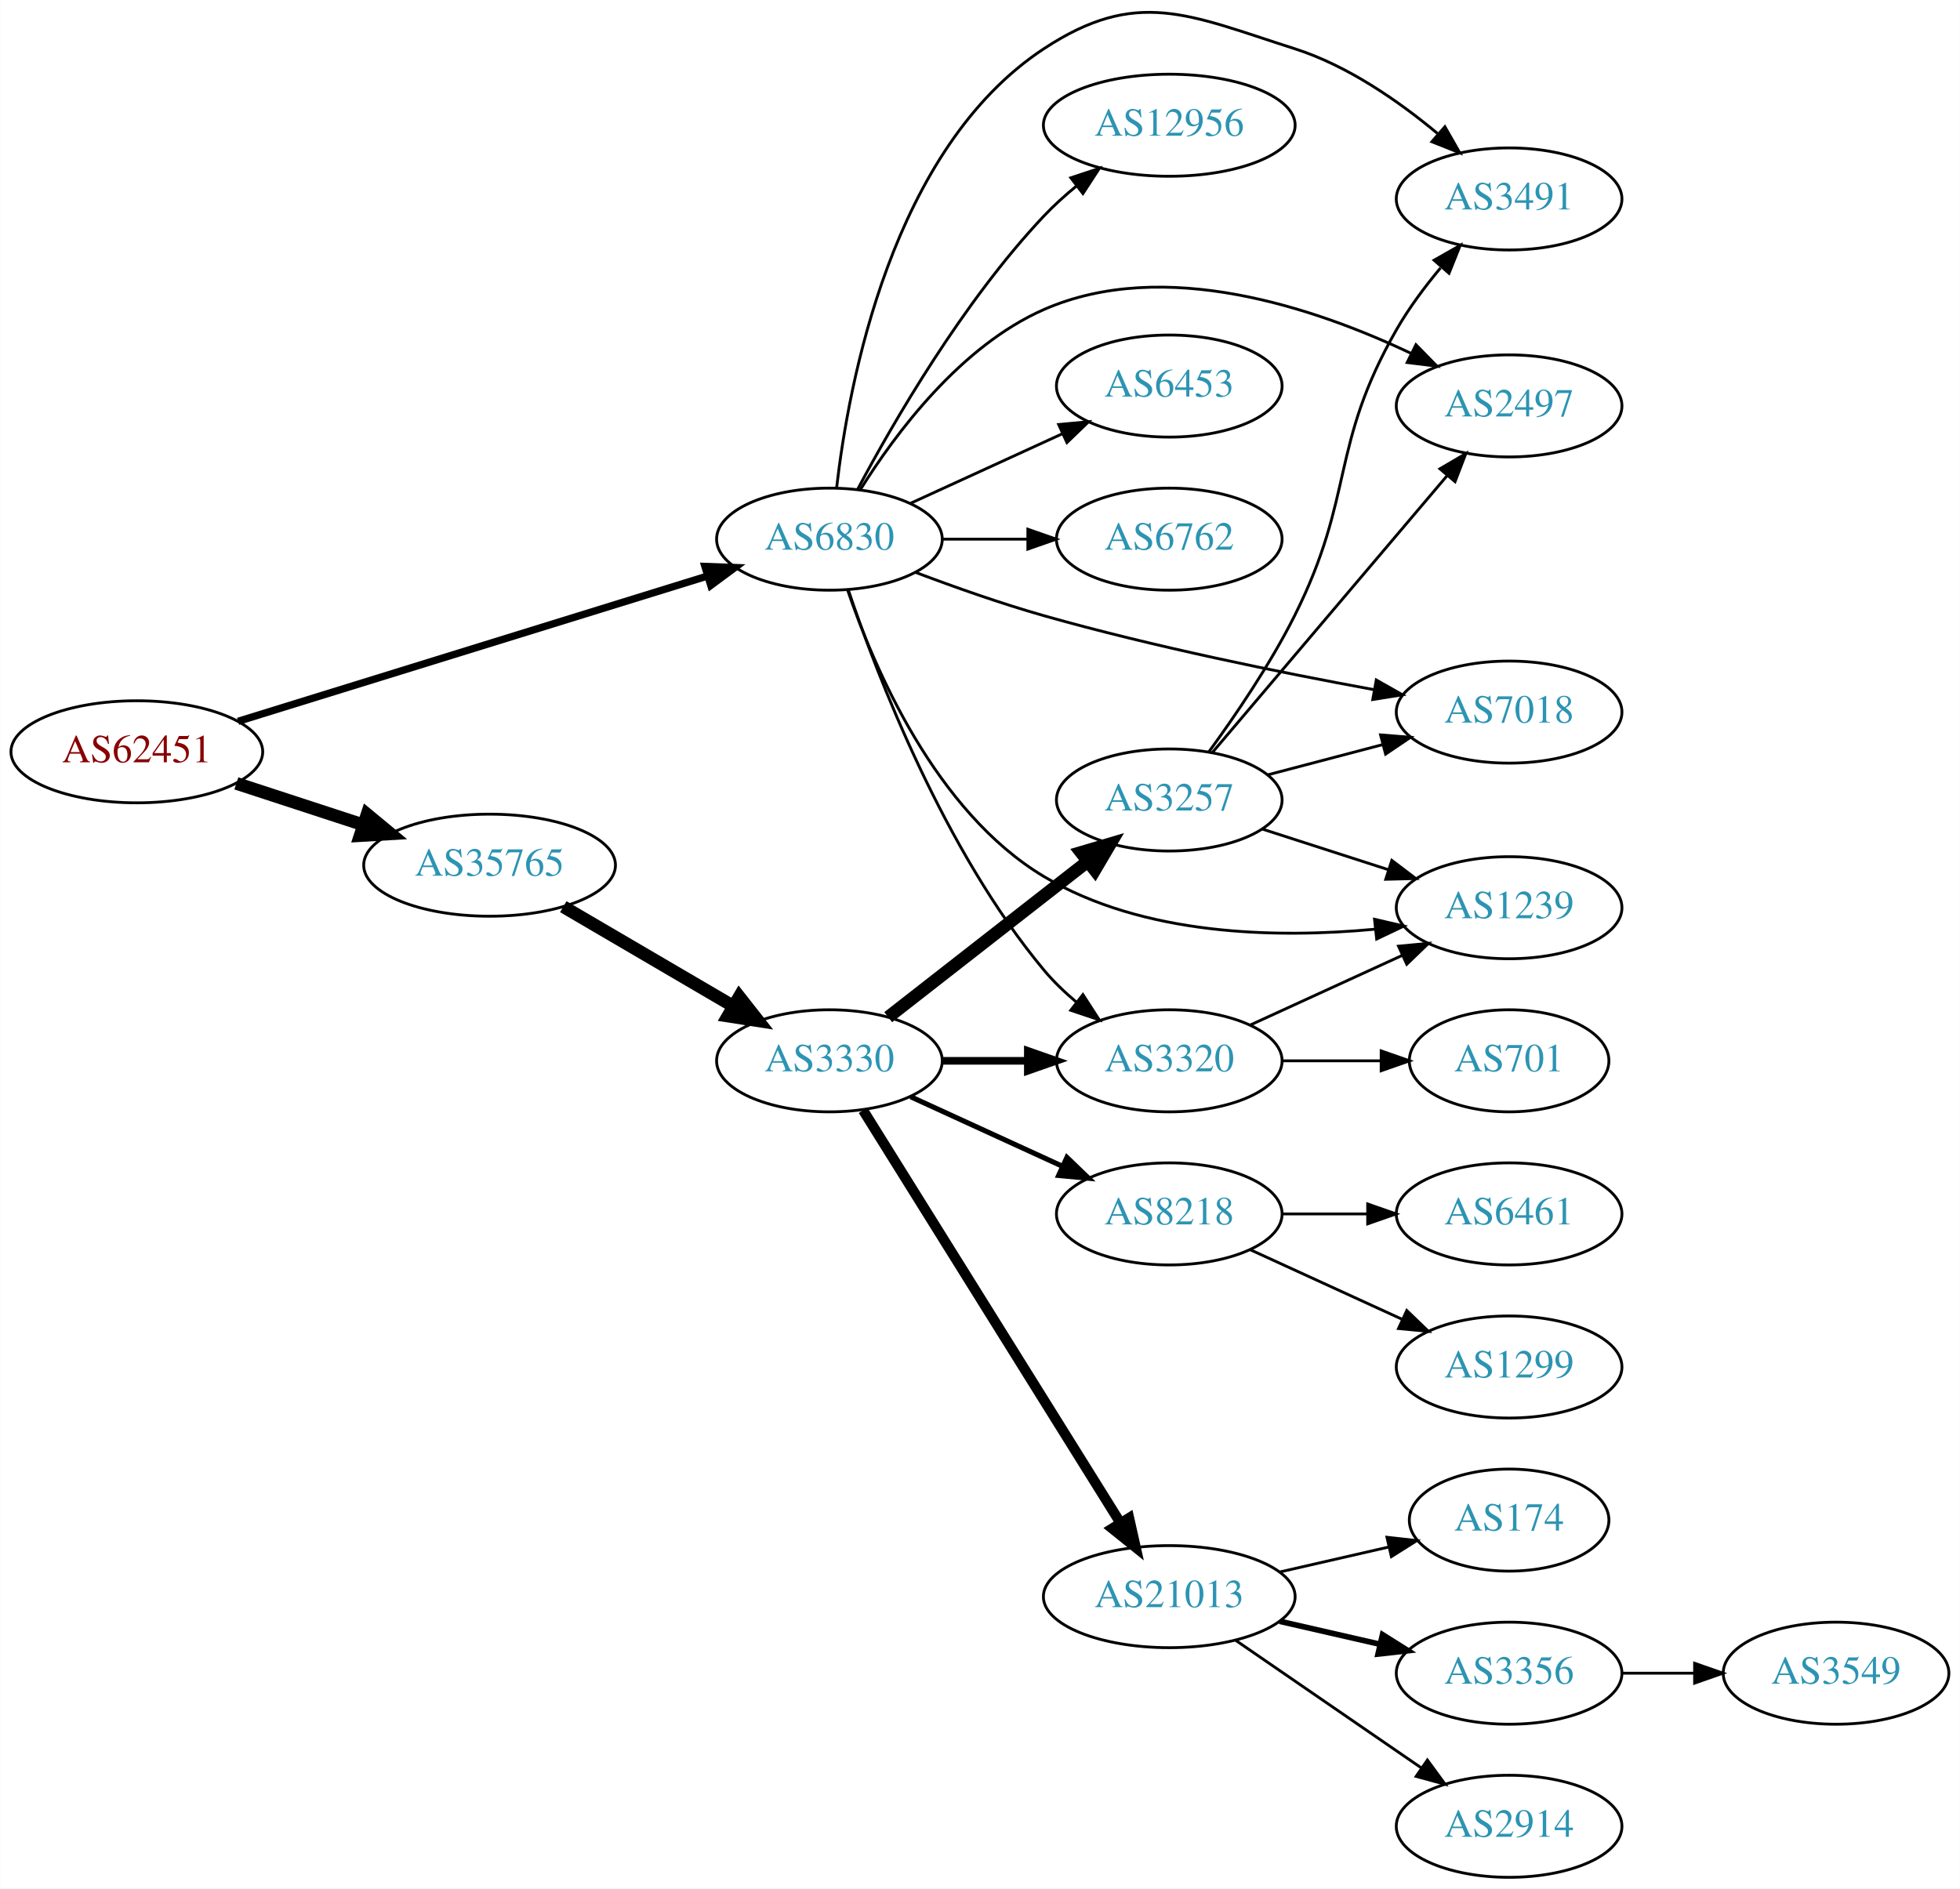
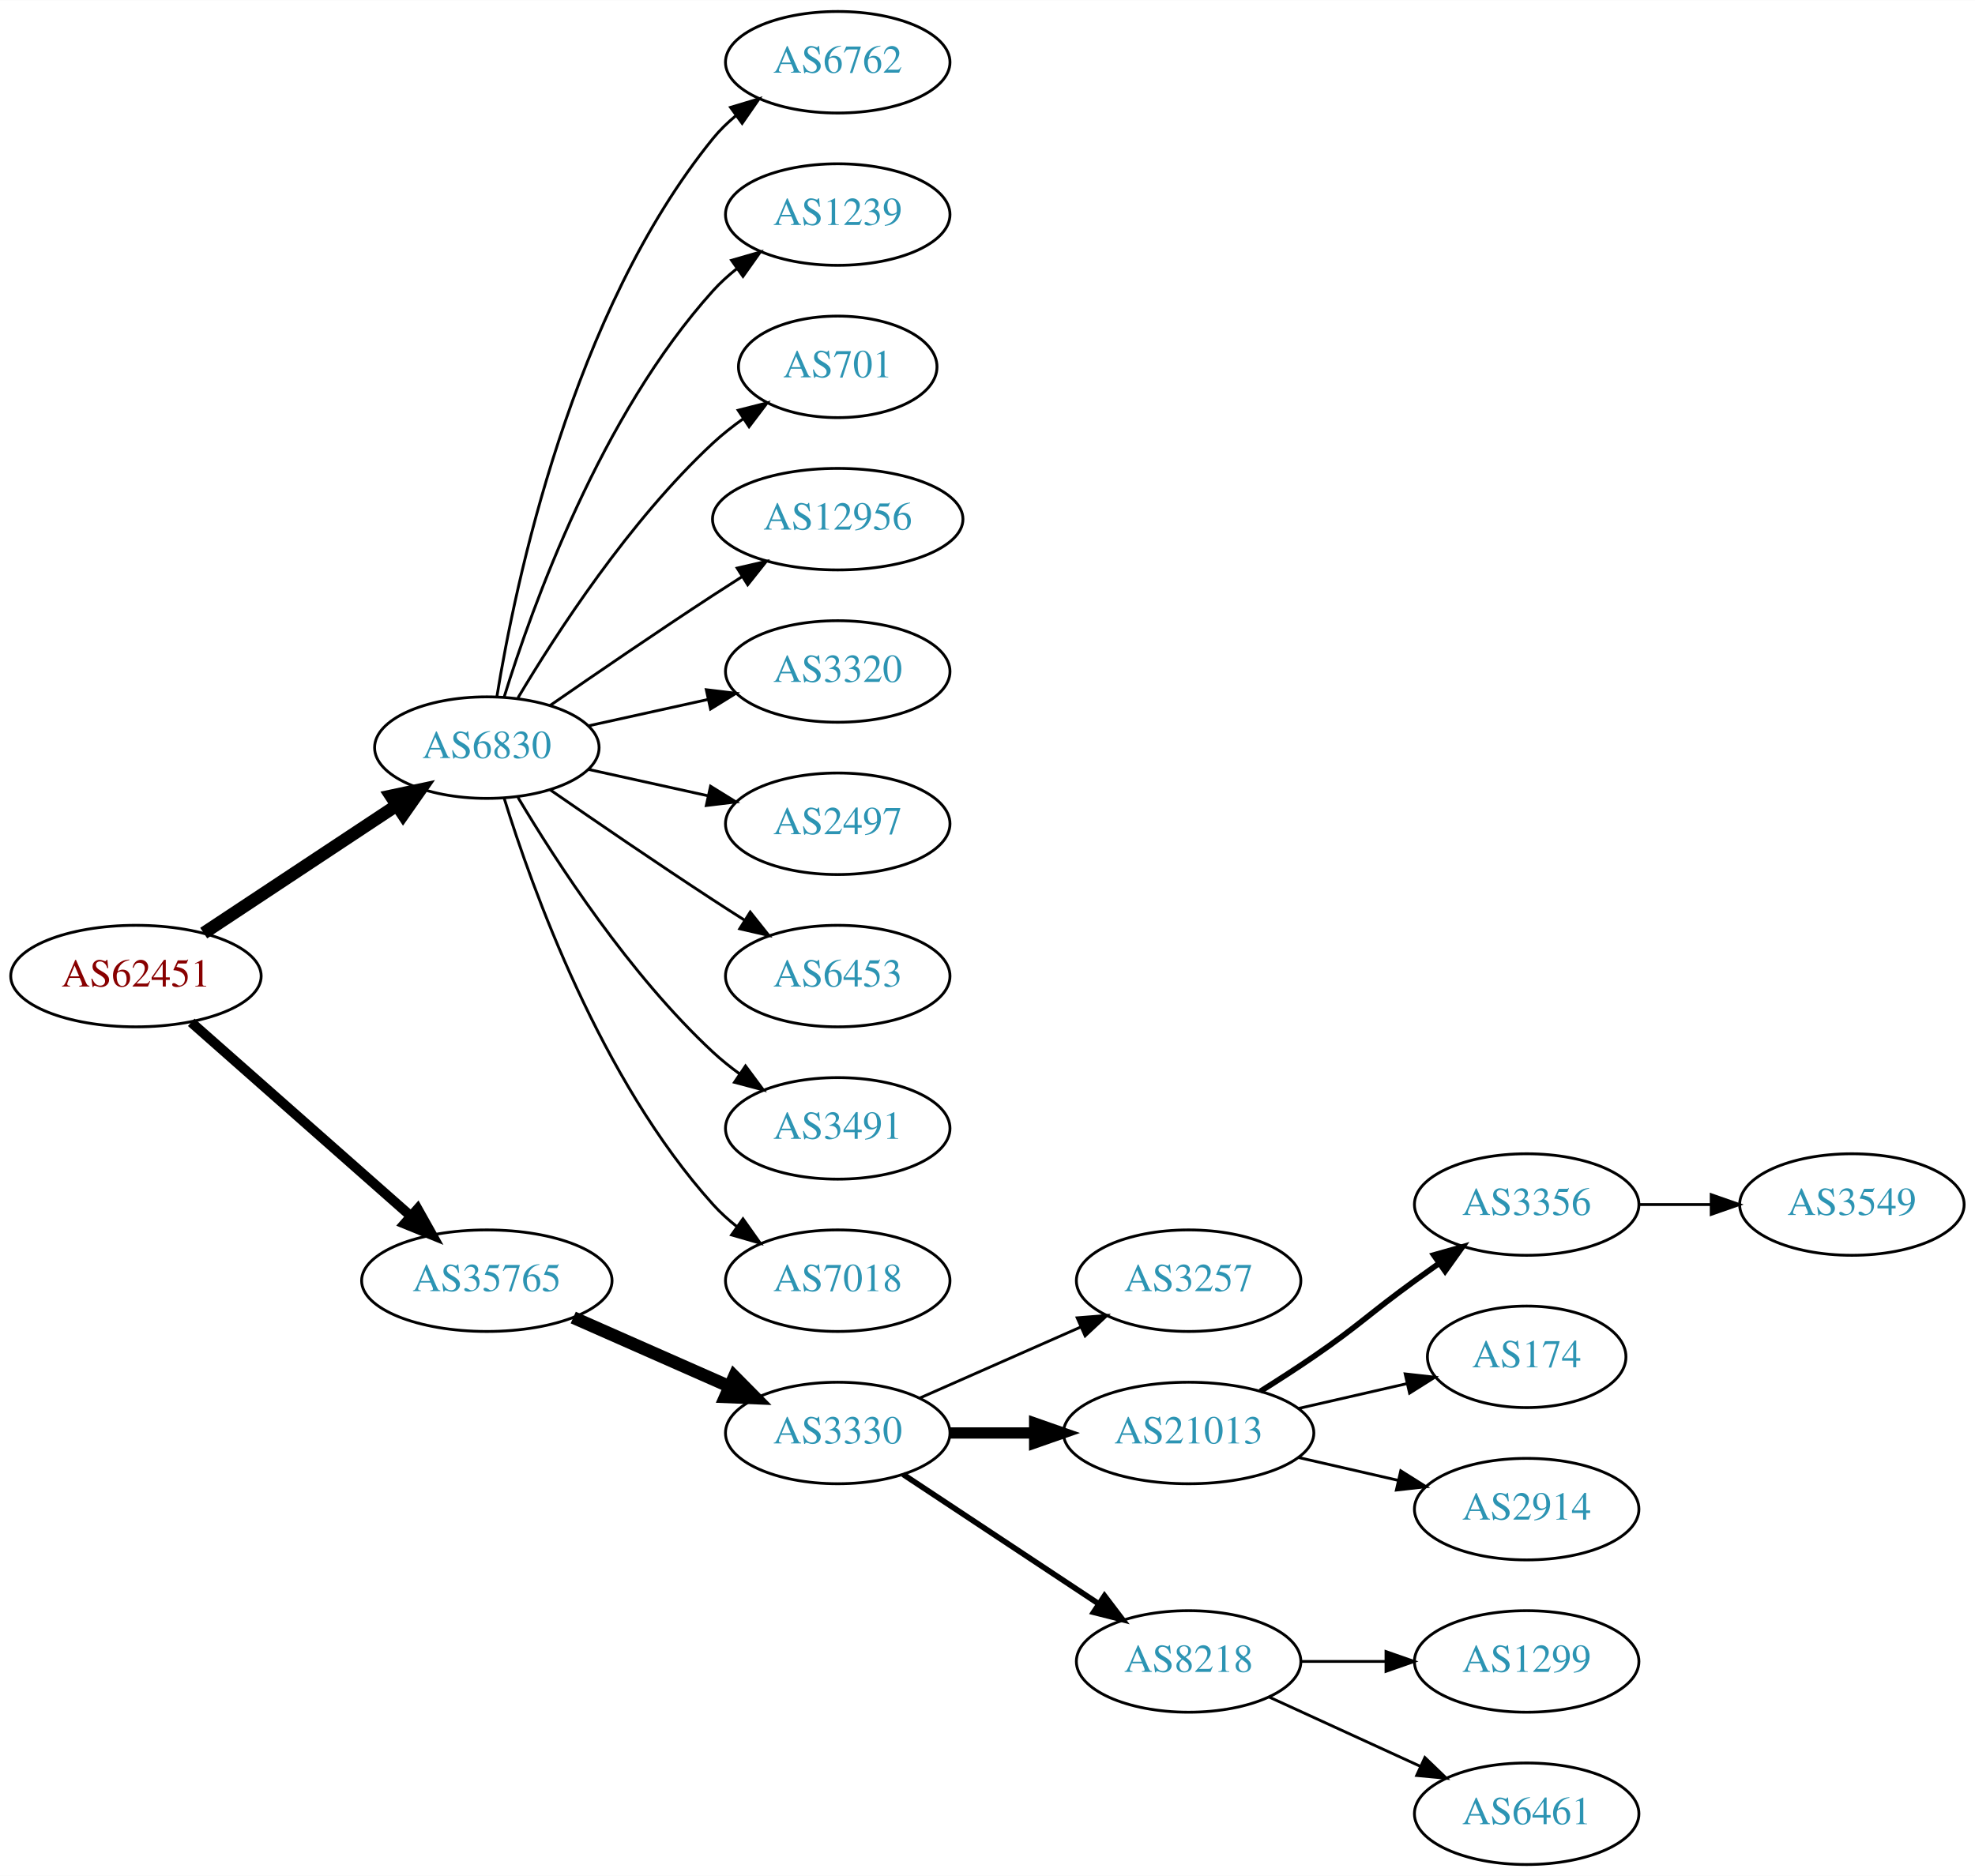
- <svg xmlns="http://www.w3.org/2000/svg" xmlns:xlink="http://www.w3.org/1999/xlink" width="691pt" height="666pt" viewBox="0.00 0.00 691.06 666.17">
-   <g id="graph0" class="graph" transform="scale(1 1) rotate(0) translate(4 662.174)">
-     <polygon fill="white" stroke="none" points="-4,4 -4,-662.174 687.055,-662.174 687.055,4 -4,4" />
+ <svg xmlns="http://www.w3.org/2000/svg" xmlns:xlink="http://www.w3.org/1999/xlink" width="700pt" height="665pt" viewBox="0.00 0.00 700.15 665.00">
+   <g id="graph0" class="graph" transform="scale(1 1) rotate(0) translate(4 661)">
+     <polygon fill="white" stroke="none" points="-4,4 -4,-661 696.155,-661 696.155,4 -4,4" />
    <g id="node1" class="node">
      <g id="a_node1">
        <a xlink:href="/asn/62451" xlink:title="AS62451 ~ Ing. Rudolf Geiger &amp; Co [AT]">
-           <ellipse fill="#ffffff" stroke="black" cx="44.196" cy="-397" rx="44.393" ry="18" />
-           <text text-anchor="middle" x="44.196" y="-393.3" font-family="Times,serif" font-size="14.00" fill="#880000">AS62451</text>
+           <ellipse fill="#ffffff" stroke="black" cx="44.196" cy="-315" rx="44.393" ry="18" />
+           <text text-anchor="middle" x="44.196" y="-311.3" font-family="Times,serif" font-size="14.00" fill="#880000">AS62451</text>
        </a>
      </g>
    </g>
    <g id="node2" class="node">
      <g id="a_node2">
        <a xlink:href="/asn/6830" xlink:title="AS6830 ~ LGI-UPC [AT]">
-           <ellipse fill="#ffffff" stroke="black" cx="288.431" cy="-472" rx="39.794" ry="18" />
-           <text text-anchor="middle" x="288.431" y="-468.3" font-family="Times,serif" font-size="14.00" fill="#2c94b3">AS6830</text>
+           <ellipse fill="#ffffff" stroke="black" cx="168.588" cy="-396" rx="39.794" ry="18" />
+           <text text-anchor="middle" x="168.588" y="-392.3" font-family="Times,serif" font-size="14.00" fill="#2c94b3">AS6830</text>
        </a>
      </g>
    </g>
    <g id="edge1" class="edge">
-       <path fill="none" stroke="black" stroke-width="2.571" d="M79.902,-407.746C123.535,-421.255 198.385,-444.43 245.267,-458.945" />
-       <polygon fill="black" stroke="black" stroke-width="2.571" points="244.523,-462.379 255.111,-461.993 246.594,-455.692 244.523,-462.379" />
+       <path fill="none" stroke="black" stroke-width="4.5" d="M68.217,-330.235C87.571,-343.044 115.406,-361.466 136.696,-375.555" />
+       <polygon fill="black" stroke="black" stroke-width="4.5" points="134.572,-378.871 145.084,-381.107 138.918,-372.304 134.572,-378.871" />
    </g>
    <g id="node3" class="node">
      <g id="a_node3">
        <a xlink:href="/asn/35765" xlink:title="AS35765 ~ Gemeindewerke Telfs Ges.m.b.H [AT]">
-           <ellipse fill="#ffffff" stroke="black" cx="168.588" cy="-357" rx="44.393" ry="18" />
-           <text text-anchor="middle" x="168.588" y="-353.3" font-family="Times,serif" font-size="14.00" fill="#2c94b3">AS35765</text>
+           <ellipse fill="#ffffff" stroke="black" cx="168.588" cy="-207" rx="44.393" ry="18" />
+           <text text-anchor="middle" x="168.588" y="-203.3" font-family="Times,serif" font-size="14.00" fill="#2c94b3">AS35765</text>
        </a>
      </g>
    </g>
    <g id="edge2" class="edge">
-       <path fill="none" stroke="black" stroke-width="4.5" d="M79.289,-385.858C93.082,-381.35 109.177,-376.09 123.819,-371.305" />
-       <polygon fill="black" stroke="black" stroke-width="4.5" points="125.396,-374.932 133.678,-368.082 122.95,-367.446 125.396,-374.932" />
+       <path fill="none" stroke="black" stroke-width="3.5" d="M63.785,-298.597C84.482,-280.333 118.089,-250.678 141.434,-230.079" />
+       <polygon fill="black" stroke="black" stroke-width="3.5" points="144.043,-232.444 149.226,-223.203 139.412,-227.195 144.043,-232.444" />
    </g>
    <g id="node4" class="node">
      <g id="a_node4">
        <a xlink:href="/asn/6762" xlink:title="AS6762 ~ TELECOM ITALIA SPARKLE S.p.A. [IT]">
-           <ellipse fill="#ffffff" stroke="black" cx="408.273" cy="-472" rx="39.794" ry="18" />
-           <text text-anchor="middle" x="408.273" y="-468.3" font-family="Times,serif" font-size="14.00" fill="#2c94b3">AS6762</text>
+           <ellipse fill="#ffffff" stroke="black" cx="292.98" cy="-639" rx="39.794" ry="18" />
+           <text text-anchor="middle" x="292.98" y="-635.3" font-family="Times,serif" font-size="14.00" fill="#2c94b3">AS6762</text>
        </a>
      </g>
    </g>
    <g id="edge3" class="edge">
-       <path fill="none" stroke="black" d="M328.343,-472C337.897,-472 348.246,-472 358.209,-472" />
-       <polygon fill="black" stroke="black" points="358.402,-475.5 368.402,-472 358.402,-468.5 358.402,-475.5" />
+       <path fill="none" stroke="black" d="M172.169,-414.178C178.624,-453.997 198.695,-550.286 248.784,-612 251.153,-614.918 253.926,-617.612 256.903,-620.075" />
+       <polygon fill="black" stroke="black" points="254.978,-623.003 265.125,-626.052 259.094,-617.341 254.978,-623.003" />
    </g>
    <g id="node5" class="node">
      <g id="a_node5">
-         <a xlink:href="/asn/2497" xlink:title="AS2497 ~ Internet Initiative Japan Inc. [JP]">
-           <ellipse fill="#ffffff" stroke="black" cx="528.116" cy="-519" rx="39.794" ry="18" />
-           <text text-anchor="middle" x="528.116" y="-515.3" font-family="Times,serif" font-size="14.00" fill="#2c94b3">AS2497</text>
+         <a xlink:href="/asn/1239" xlink:title="AS1239 ~ Sprint [US]">
+           <ellipse fill="#ffffff" stroke="black" cx="292.98" cy="-585" rx="39.794" ry="18" />
+           <text text-anchor="middle" x="292.98" y="-581.3" font-family="Times,serif" font-size="14.00" fill="#2c94b3">AS1239</text>
        </a>
      </g>
    </g>
    <g id="edge4" class="edge">
-       <path fill="none" stroke="black" d="M299.397,-489.562C311.7,-509.249 334.653,-540.103 364.077,-553 406.559,-571.621 459.82,-553.554 493.67,-537.467" />
-       <polygon fill="black" stroke="black" points="495.264,-540.584 502.677,-533.014 492.162,-534.308 495.264,-540.584" />
+       <path fill="none" stroke="black" d="M174.726,-413.94C184.629,-445.979 208.966,-513.812 248.784,-558 251.3,-560.792 254.172,-563.401 257.211,-565.812" />
+       <polygon fill="black" stroke="black" points="255.34,-568.776 265.519,-571.715 259.394,-563.07 255.34,-568.776" />
    </g>
    <g id="node6" class="node">
      <g id="a_node6">
-         <a xlink:href="/asn/7018" xlink:title="AS7018 ~ AT&amp;T Services, Inc. [US]">
-           <ellipse fill="#ffffff" stroke="black" cx="528.116" cy="-411" rx="39.794" ry="18" />
-           <text text-anchor="middle" x="528.116" y="-407.3" font-family="Times,serif" font-size="14.00" fill="#2c94b3">AS7018</text>
+         <a xlink:href="/asn/701" xlink:title="AS701 ~ UUNET [US]">
+           <ellipse fill="#ffffff" stroke="black" cx="292.98" cy="-531" rx="35.194" ry="18" />
+           <text text-anchor="middle" x="292.98" y="-527.3" font-family="Times,serif" font-size="14.00" fill="#2c94b3">AS701</text>
        </a>
      </g>
    </g>
    <g id="edge5" class="edge">
-       <path fill="none" stroke="black" d="M318.902,-460.25C332.507,-455.109 348.963,-449.286 364.077,-445 402.733,-434.038 447.462,-424.959 480.281,-418.948" />
-       <polygon fill="black" stroke="black" points="481.275,-422.325 490.495,-417.106 480.033,-415.436 481.275,-422.325" />
+       <path fill="none" stroke="black" d="M179.634,-413.671C193.205,-436.472 219.137,-476.472 248.784,-504 252.081,-507.061 255.774,-509.972 259.575,-512.672" />
+       <polygon fill="black" stroke="black" points="257.686,-515.619 267.956,-518.22 261.549,-509.781 257.686,-515.619" />
    </g>
    <g id="node7" class="node">
      <g id="a_node7">
-         <a xlink:href="/asn/1239" xlink:title="AS1239 ~ Sprint [US]">
-           <ellipse fill="#ffffff" stroke="black" cx="528.116" cy="-342" rx="39.794" ry="18" />
-           <text text-anchor="middle" x="528.116" y="-338.3" font-family="Times,serif" font-size="14.00" fill="#2c94b3">AS1239</text>
+         <a xlink:href="/asn/12956" xlink:title="AS12956 ~ TELXIUS [ES]">
+           <ellipse fill="#ffffff" stroke="black" cx="292.98" cy="-477" rx="44.393" ry="18" />
+           <text text-anchor="middle" x="292.98" y="-473.3" font-family="Times,serif" font-size="14.00" fill="#2c94b3">AS12956</text>
        </a>
      </g>
    </g>
    <g id="edge6" class="edge">
-       <path fill="none" stroke="black" d="M294.835,-454.077C304.088,-426.873 325.774,-375.906 364.077,-353 399.051,-332.085 446.107,-331.178 480.675,-334.41" />
-       <polygon fill="black" stroke="black" points="480.656,-337.928 490.976,-335.528 481.412,-330.969 480.656,-337.928" />
+       <path fill="none" stroke="black" d="M190.945,-410.901C206.796,-421.877 228.999,-437.079 248.784,-450 252.105,-452.169 255.587,-454.406 259.074,-456.621" />
+       <polygon fill="black" stroke="black" points="257.33,-459.66 267.656,-462.032 261.063,-453.738 257.33,-459.66" />
    </g>
    <g id="node8" class="node">
      <g id="a_node8">
-         <a xlink:href="/asn/12956" xlink:title="AS12956 ~ TELXIUS [ES]">
-           <ellipse fill="#ffffff" stroke="black" cx="408.273" cy="-618" rx="44.393" ry="18" />
-           <text text-anchor="middle" x="408.273" y="-614.3" font-family="Times,serif" font-size="14.00" fill="#2c94b3">AS12956</text>
+         <a xlink:href="/asn/3320" xlink:title="AS3320 ~ DTAG [DE]">
+           <ellipse fill="#ffffff" stroke="black" cx="292.98" cy="-423" rx="39.794" ry="18" />
+           <text text-anchor="middle" x="292.98" y="-419.3" font-family="Times,serif" font-size="14.00" fill="#2c94b3">AS3320</text>
        </a>
      </g>
    </g>
    <g id="edge7" class="edge">
-       <path fill="none" stroke="black" d="M298.371,-489.569C310.934,-513.192 335.5,-555.719 364.077,-586 367.59,-589.723 371.581,-593.319 375.683,-596.672" />
-       <polygon fill="black" stroke="black" points="373.557,-599.452 383.612,-602.79 377.833,-593.91 373.557,-599.452" />
+       <path fill="none" stroke="black" d="M204.661,-403.737C217.848,-406.646 233.028,-409.995 246.994,-413.076" />
+       <polygon fill="black" stroke="black" points="246.383,-416.525 256.903,-415.262 247.891,-409.69 246.383,-416.525" />
    </g>
    <g id="node9" class="node">
      <g id="a_node9">
-         <a xlink:href="/asn/6453" xlink:title="AS6453 ~ TATA COMMUNICATIONS (AMERICA) INC [US]">
-           <ellipse fill="#ffffff" stroke="black" cx="408.273" cy="-526" rx="39.794" ry="18" />
-           <text text-anchor="middle" x="408.273" y="-522.3" font-family="Times,serif" font-size="14.00" fill="#2c94b3">AS6453</text>
+         <a xlink:href="/asn/2497" xlink:title="AS2497 ~ Internet Initiative Japan Inc. [JP]">
+           <ellipse fill="#ffffff" stroke="black" cx="292.98" cy="-369" rx="39.794" ry="18" />
+           <text text-anchor="middle" x="292.98" y="-365.3" font-family="Times,serif" font-size="14.00" fill="#2c94b3">AS2497</text>
        </a>
      </g>
    </g>
    <g id="edge8" class="edge">
-       <path fill="none" stroke="black" d="M317.06,-484.661C333.017,-491.973 353.287,-501.261 370.57,-509.181" />
-       <polygon fill="black" stroke="black" points="369.269,-512.435 379.818,-513.419 372.185,-506.071 369.269,-512.435" />
+       <path fill="none" stroke="black" d="M204.661,-388.263C217.848,-385.354 233.028,-382.005 246.994,-378.924" />
+       <polygon fill="black" stroke="black" points="247.891,-382.31 256.903,-376.738 246.383,-375.475 247.891,-382.31" />
    </g>
    <g id="node10" class="node">
      <g id="a_node10">
-         <a xlink:href="/asn/3320" xlink:title="AS3320 ~ DTAG [DE]">
-           <ellipse fill="#ffffff" stroke="black" cx="408.273" cy="-288" rx="39.794" ry="18" />
-           <text text-anchor="middle" x="408.273" y="-284.3" font-family="Times,serif" font-size="14.00" fill="#2c94b3">AS3320</text>
+         <a xlink:href="/asn/6453" xlink:title="AS6453 ~ TATA COMMUNICATIONS (AMERICA) INC [US]">
+           <ellipse fill="#ffffff" stroke="black" cx="292.98" cy="-315" rx="39.794" ry="18" />
+           <text text-anchor="middle" x="292.98" y="-311.3" font-family="Times,serif" font-size="14.00" fill="#2c94b3">AS6453</text>
        </a>
      </g>
    </g>
    <g id="edge9" class="edge">
-       <path fill="none" stroke="black" d="M295.105,-454.029C305.272,-423.87 328.877,-362.23 364.077,-320 367.427,-315.981 371.382,-312.187 375.515,-308.713" />
-       <polygon fill="black" stroke="black" points="377.824,-311.352 383.573,-302.452 373.529,-305.824 377.824,-311.352" />
+       <path fill="none" stroke="black" d="M190.945,-381.099C206.796,-370.123 228.999,-354.921 248.784,-342 252.366,-339.661 256.137,-337.241 259.897,-334.856" />
+       <polygon fill="black" stroke="black" points="261.959,-337.693 268.558,-329.404 258.23,-331.769 261.959,-337.693" />
    </g>
    <g id="node11" class="node">
      <g id="a_node11">
        <a xlink:href="/asn/3491" xlink:title="AS3491 ~ PCCW Global, Inc. [US]">
-           <ellipse fill="#ffffff" stroke="black" cx="528.116" cy="-592" rx="39.794" ry="18" />
-           <text text-anchor="middle" x="528.116" y="-588.3" font-family="Times,serif" font-size="14.00" fill="#2c94b3">AS3491</text>
+           <ellipse fill="#ffffff" stroke="black" cx="292.98" cy="-261" rx="39.794" ry="18" />
+           <text text-anchor="middle" x="292.98" y="-257.3" font-family="Times,serif" font-size="14.00" fill="#2c94b3">AS3491</text>
        </a>
      </g>
    </g>
    <g id="edge10" class="edge">
-       <path fill="none" stroke="black" d="M290.95,-489.968C295.133,-526.655 310.372,-609.682 364.077,-645 396.901,-666.586 415.041,-656.936 452.469,-645 471.154,-639.041 489.168,-626.514 502.818,-615.134" />
-       <polygon fill="black" stroke="black" points="505.469,-617.468 510.72,-608.266 500.876,-612.185 505.469,-617.468" />
+       <path fill="none" stroke="black" d="M179.634,-378.329C193.205,-355.528 219.137,-315.528 248.784,-288 251.691,-285.301 254.904,-282.72 258.228,-280.297" />
+       <polygon fill="black" stroke="black" points="260.287,-283.13 266.606,-274.625 256.363,-277.333 260.287,-283.13" />
    </g>
    <g id="node12" class="node">
      <g id="a_node12">
-         <a xlink:href="/asn/3330" xlink:title="AS3330 ~ Vienna, Austria [AT]">
-           <ellipse fill="#ffffff" stroke="black" cx="288.431" cy="-288" rx="39.794" ry="18" />
-           <text text-anchor="middle" x="288.431" y="-284.3" font-family="Times,serif" font-size="14.00" fill="#2c94b3">AS3330</text>
+         <a xlink:href="/asn/7018" xlink:title="AS7018 ~ AT&amp;T Services, Inc. [US]">
+           <ellipse fill="#ffffff" stroke="black" cx="292.98" cy="-207" rx="39.794" ry="18" />
+           <text text-anchor="middle" x="292.98" y="-203.3" font-family="Times,serif" font-size="14.00" fill="#2c94b3">AS7018</text>
        </a>
      </g>
    </g>
    <g id="edge11" class="edge">
-       <path fill="none" stroke="black" stroke-width="4.5" d="M194.58,-342.367C212.077,-332.122 235.63,-318.331 254.636,-307.202" />
-       <polygon fill="black" stroke="black" stroke-width="4.5" points="256.641,-310.591 263.281,-302.14 252.662,-303.795 256.641,-310.591" />
-     </g>
-     <g id="edge17" class="edge">
-       <path fill="none" stroke="black" d="M436.902,-300.661C452.859,-307.973 473.13,-317.261 490.412,-325.181" />
-       <polygon fill="black" stroke="black" points="489.111,-328.435 499.66,-329.419 492.027,-322.071 489.111,-328.435" />
-     </g>
-     <g id="node16" class="node">
-       <g id="a_node16">
-         <a xlink:href="/asn/701" xlink:title="AS701 ~ UUNET [US]">
-           <ellipse fill="#ffffff" stroke="black" cx="528.116" cy="-288" rx="35.194" ry="18" />
-           <text text-anchor="middle" x="528.116" y="-284.3" font-family="Times,serif" font-size="14.00" fill="#2c94b3">AS701</text>
-         </a>
-       </g>
-     </g>
-     <g id="edge16" class="edge">
-       <path fill="none" stroke="black" d="M448.186,-288C459.273,-288 471.432,-288 482.815,-288" />
-       <polygon fill="black" stroke="black" points="482.996,-291.5 492.996,-288 482.996,-284.5 482.996,-291.5" />
-     </g>
-     <g id="edge12" class="edge">
-       <path fill="none" stroke="black" stroke-width="2.7" d="M328.343,-288C337.897,-288 348.246,-288 358.209,-288" />
-       <polygon fill="black" stroke="black" stroke-width="2.7" points="358.402,-291.5 368.402,-288 358.402,-284.5 358.402,-291.5" />
+       <path fill="none" stroke="black" d="M174.726,-378.06C184.629,-346.021 208.966,-278.188 248.784,-234 251.3,-231.208 254.172,-228.599 257.211,-226.188" />
+       <polygon fill="black" stroke="black" points="259.394,-228.93 265.519,-220.285 255.34,-223.224 259.394,-228.93" />
    </g>
    <g id="node13" class="node">
      <g id="a_node13">
-         <a xlink:href="/asn/3257" xlink:title="AS3257 ~ GTT [DE]">
-           <ellipse fill="#ffffff" stroke="black" cx="408.273" cy="-380" rx="39.794" ry="18" />
-           <text text-anchor="middle" x="408.273" y="-376.3" font-family="Times,serif" font-size="14.00" fill="#2c94b3">AS3257</text>
-         </a>
-       </g>
-     </g>
-     <g id="edge13" class="edge">
-       <path fill="none" stroke="black" stroke-width="4.5" d="M309.155,-303.399C328.359,-318.391 357.729,-341.321 379.334,-358.188" />
-       <polygon fill="black" stroke="black" stroke-width="4.5" points="377.179,-361.501 387.485,-364.551 382.026,-355.294 377.179,-361.501" />
+         <a xlink:href="/asn/3330" xlink:title="AS3330 ~ Vienna, Austria [AT]">
+           <ellipse fill="#ffffff" stroke="black" cx="292.98" cy="-153" rx="39.794" ry="18" />
+           <text text-anchor="middle" x="292.98" y="-149.3" font-family="Times,serif" font-size="14.00" fill="#2c94b3">AS3330</text>
+         </a>
+       </g>
+     </g>
+     <g id="edge12" class="edge">
+       <path fill="none" stroke="black" stroke-width="4.5" d="M199.216,-193.928C215.81,-186.607 236.67,-177.403 254.403,-169.579" />
+       <polygon fill="black" stroke="black" stroke-width="4.5" points="256.327,-173.034 263.887,-165.395 253.148,-165.829 256.327,-173.034" />
    </g>
    <g id="node14" class="node">
      <g id="a_node14">
-         <a xlink:href="/asn/8218" xlink:title="AS8218 ~ legacy Neotelecoms [FR]">
-           <ellipse fill="#ffffff" stroke="black" cx="408.273" cy="-234" rx="39.794" ry="18" />
-           <text text-anchor="middle" x="408.273" y="-230.3" font-family="Times,serif" font-size="14.00" fill="#2c94b3">AS8218</text>
-         </a>
-       </g>
-     </g>
-     <g id="edge14" class="edge">
-       <path fill="none" stroke="black" stroke-width="1.8" d="M317.06,-275.339C333.017,-268.027 353.287,-258.739 370.57,-250.819" />
-       <polygon fill="black" stroke="black" stroke-width="1.8" points="372.185,-253.929 379.818,-246.581 369.269,-247.565 372.185,-253.929" />
+         <a xlink:href="/asn/3257" xlink:title="AS3257 ~ GTT [DE]">
+           <ellipse fill="#ffffff" stroke="black" cx="417.373" cy="-207" rx="39.794" ry="18" />
+           <text text-anchor="middle" x="417.373" y="-203.3" font-family="Times,serif" font-size="14.00" fill="#2c94b3">AS3257</text>
+         </a>
+       </g>
+     </g>
+     <g id="edge13" class="edge">
+       <path fill="none" stroke="black" d="M322.06,-165.389C339.008,-172.866 360.805,-182.483 379.174,-190.588" />
+       <polygon fill="black" stroke="black" points="377.862,-193.834 388.424,-194.669 380.688,-187.43 377.862,-193.834" />
    </g>
    <g id="node15" class="node">
      <g id="a_node15">
        <a xlink:href="/asn/21013" xlink:title="AS21013 ~ Wels, AT [AT]">
-           <ellipse fill="#ffffff" stroke="black" cx="408.273" cy="-99" rx="44.393" ry="18" />
-           <text text-anchor="middle" x="408.273" y="-95.3" font-family="Times,serif" font-size="14.00" fill="#2c94b3">AS21013</text>
+           <ellipse fill="#ffffff" stroke="black" cx="417.373" cy="-153" rx="44.393" ry="18" />
+           <text text-anchor="middle" x="417.373" y="-149.3" font-family="Times,serif" font-size="14.00" fill="#2c94b3">AS21013</text>
+         </a>
+       </g>
+     </g>
+     <g id="edge14" class="edge">
+       <path fill="none" stroke="black" stroke-width="4" d="M332.706,-153C342.166,-153 352.458,-153 362.484,-153" />
+       <polygon fill="black" stroke="black" stroke-width="4" points="362.791,-156.5 372.791,-153 362.791,-149.5 362.791,-156.5" />
+     </g>
+     <g id="node16" class="node">
+       <g id="a_node16">
+         <a xlink:href="/asn/8218" xlink:title="AS8218 ~ legacy Neotelecoms [FR]">
+           <ellipse fill="#ffffff" stroke="black" cx="417.373" cy="-72" rx="39.794" ry="18" />
+           <text text-anchor="middle" x="417.373" y="-68.3" font-family="Times,serif" font-size="14.00" fill="#2c94b3">AS8218</text>
        </a>
      </g>
    </g>
    <g id="edge15" class="edge">
-       <path fill="none" stroke="black" stroke-width="3.6" d="M300.306,-270.558C321.089,-237.225 366.55,-164.314 390.978,-125.134" />
-       <polygon fill="black" stroke="black" stroke-width="3.6" points="394.104,-126.737 396.425,-116.4 388.164,-123.034 394.104,-126.737" />
-     </g>
-     <g id="edge20" class="edge">
-       <path fill="none" stroke="black" d="M423.488,-396.767C444.103,-421.083 482.43,-466.291 506.252,-494.39" />
-       <polygon fill="black" stroke="black" points="503.715,-496.81 512.851,-502.174 509.054,-492.283 503.715,-496.81" />
-     </g>
-     <g id="edge18" class="edge">
-       <path fill="none" stroke="black" d="M443.042,-388.883C455.616,-392.191 470.071,-395.994 483.409,-399.502" />
-       <polygon fill="black" stroke="black" points="482.781,-402.956 493.342,-402.115 484.562,-396.186 482.781,-402.956" />
-     </g>
-     <g id="edge19" class="edge">
-       <path fill="none" stroke="black" d="M441.163,-369.717C454.787,-365.323 470.873,-360.136 485.423,-355.445" />
-       <polygon fill="black" stroke="black" points="486.757,-358.692 495.201,-352.292 484.609,-352.03 486.757,-358.692" />
-     </g>
-     <g id="edge21" class="edge">
-       <path fill="none" stroke="black" d="M422.215,-396.956C431.503,-409.681 443.851,-427.798 452.469,-445 473.816,-487.607 464.767,-504.657 488.469,-546 492.774,-553.508 498.347,-560.981 503.915,-567.653" />
-       <polygon fill="black" stroke="black" points="501.656,-570.387 510.869,-575.619 506.93,-565.784 501.656,-570.387" />
+       <path fill="none" stroke="black" stroke-width="2" d="M316.145,-138.332C335.519,-125.509 363.852,-106.759 385.455,-92.462" />
+       <polygon fill="black" stroke="black" stroke-width="2" points="387.552,-95.271 393.96,-86.833 383.689,-89.433 387.552,-95.271" />
    </g>
    <g id="node17" class="node">
      <g id="a_node17">
-         <a xlink:href="/asn/1299" xlink:title="AS1299 ~ Telia Carrier [EU]">
-           <ellipse fill="#ffffff" stroke="black" cx="528.116" cy="-180" rx="39.794" ry="18" />
-           <text text-anchor="middle" x="528.116" y="-176.3" font-family="Times,serif" font-size="14.00" fill="#2c94b3">AS1299</text>
-         </a>
-       </g>
-     </g>
-     <g id="edge22" class="edge">
-       <path fill="none" stroke="black" d="M436.902,-221.339C452.859,-214.027 473.13,-204.739 490.412,-196.819" />
-       <polygon fill="black" stroke="black" points="492.027,-199.929 499.66,-192.581 489.111,-193.565 492.027,-199.929" />
+         <a xlink:href="/asn/3356" xlink:title="AS3356 ~ Level 3 Parent, LLC [US]">
+           <ellipse fill="#ffffff" stroke="black" cx="537.215" cy="-234" rx="39.794" ry="18" />
+           <text text-anchor="middle" x="537.215" y="-230.3" font-family="Times,serif" font-size="14.00" fill="#2c94b3">AS3356</text>
+         </a>
+       </g>
+     </g>
+     <g id="edge16" class="edge">
+       <path fill="none" stroke="black" stroke-width="2" d="M442.823,-167.78C449.006,-171.655 455.588,-175.899 461.569,-180 478.063,-191.311 481.369,-195.271 497.569,-207 500.372,-209.029 503.303,-211.125 506.244,-213.21" />
+       <polygon fill="black" stroke="black" stroke-width="2" points="504.266,-216.097 514.458,-218.991 508.295,-210.373 504.266,-216.097" />
    </g>
    <g id="node18" class="node">
      <g id="a_node18">
-         <a xlink:href="/asn/6461" xlink:title="AS6461 ~ Zayo Bandwidth [US]">
-           <ellipse fill="#ffffff" stroke="black" cx="528.116" cy="-234" rx="39.794" ry="18" />
-           <text text-anchor="middle" x="528.116" y="-230.3" font-family="Times,serif" font-size="14.00" fill="#2c94b3">AS6461</text>
-         </a>
-       </g>
-     </g>
-     <g id="edge23" class="edge">
-       <path fill="none" stroke="black" d="M448.186,-234C457.739,-234 468.089,-234 478.052,-234" />
-       <polygon fill="black" stroke="black" points="478.244,-237.5 488.244,-234 478.244,-230.5 478.244,-237.5" />
+         <a xlink:href="/asn/174" xlink:title="AS174 ~ Cogent Communications [US]">
+           <ellipse fill="#ffffff" stroke="black" cx="537.215" cy="-180" rx="35.194" ry="18" />
+           <text text-anchor="middle" x="537.215" y="-176.3" font-family="Times,serif" font-size="14.00" fill="#2c94b3">AS174</text>
+         </a>
+       </g>
+     </g>
+     <g id="edge17" class="edge">
+       <path fill="none" stroke="black" d="M456.307,-161.692C468.624,-164.514 482.349,-167.658 494.9,-170.534" />
+       <polygon fill="black" stroke="black" points="494.135,-173.949 504.665,-172.771 495.699,-167.126 494.135,-173.949" />
    </g>
    <g id="node19" class="node">
      <g id="a_node19">
        <a xlink:href="/asn/2914" xlink:title="AS2914 ~ NTT America, Inc. [US]">
-           <ellipse fill="#ffffff" stroke="black" cx="528.116" cy="-18" rx="39.794" ry="18" />
-           <text text-anchor="middle" x="528.116" y="-14.3" font-family="Times,serif" font-size="14.00" fill="#2c94b3">AS2914</text>
-         </a>
-       </g>
-     </g>
-     <g id="edge24" class="edge">
-       <path fill="none" stroke="black" d="M431.716,-83.574C450.297,-70.802 476.858,-52.545 497.238,-38.537" />
-       <polygon fill="black" stroke="black" points="499.294,-41.371 505.552,-32.822 495.329,-35.602 499.294,-41.371" />
+           <ellipse fill="#ffffff" stroke="black" cx="537.215" cy="-126" rx="39.794" ry="18" />
+           <text text-anchor="middle" x="537.215" y="-122.3" font-family="Times,serif" font-size="14.00" fill="#2c94b3">AS2914</text>
+         </a>
+       </g>
+     </g>
+     <g id="edge18" class="edge">
+       <path fill="none" stroke="black" d="M456.307,-144.308C467.548,-141.733 479.961,-138.889 491.584,-136.226" />
+       <polygon fill="black" stroke="black" points="492.58,-139.588 501.545,-133.943 491.016,-132.765 492.58,-139.588" />
    </g>
    <g id="node20" class="node">
      <g id="a_node20">
-         <a xlink:href="/asn/174" xlink:title="AS174 ~ Cogent Communications [US]">
-           <ellipse fill="#ffffff" stroke="black" cx="528.116" cy="-126" rx="35.194" ry="18" />
-           <text text-anchor="middle" x="528.116" y="-122.3" font-family="Times,serif" font-size="14.00" fill="#2c94b3">AS174</text>
-         </a>
-       </g>
-     </g>
-     <g id="edge25" class="edge">
-       <path fill="none" stroke="black" d="M447.208,-107.692C459.525,-110.514 473.25,-113.658 485.801,-116.534" />
-       <polygon fill="black" stroke="black" points="485.036,-119.949 495.565,-118.771 486.6,-113.126 485.036,-119.949" />
+         <a xlink:href="/asn/1299" xlink:title="AS1299 ~ Telia Carrier [EU]">
+           <ellipse fill="#ffffff" stroke="black" cx="537.215" cy="-72" rx="39.794" ry="18" />
+           <text text-anchor="middle" x="537.215" y="-68.3" font-family="Times,serif" font-size="14.00" fill="#2c94b3">AS1299</text>
+         </a>
+       </g>
+     </g>
+     <g id="edge19" class="edge">
+       <path fill="none" stroke="black" d="M457.285,-72C466.839,-72 477.188,-72 487.151,-72" />
+       <polygon fill="black" stroke="black" points="487.343,-75.5 497.343,-72 487.343,-68.5 487.343,-75.5" />
    </g>
    <g id="node21" class="node">
      <g id="a_node21">
-         <a xlink:href="/asn/3356" xlink:title="AS3356 ~ Level 3 Parent, LLC [US]">
-           <ellipse fill="#ffffff" stroke="black" cx="528.116" cy="-72" rx="39.794" ry="18" />
-           <text text-anchor="middle" x="528.116" y="-68.3" font-family="Times,serif" font-size="14.00" fill="#2c94b3">AS3356</text>
-         </a>
-       </g>
-     </g>
-     <g id="edge26" class="edge">
-       <path fill="none" stroke="black" stroke-width="2" d="M447.208,-90.308C458.449,-87.733 470.861,-84.889 482.485,-82.226" />
-       <polygon fill="black" stroke="black" stroke-width="2" points="483.481,-85.588 492.446,-79.944 481.917,-78.765 483.481,-85.588" />
+         <a xlink:href="/asn/6461" xlink:title="AS6461 ~ Zayo Bandwidth [US]">
+           <ellipse fill="#ffffff" stroke="black" cx="537.215" cy="-18" rx="39.794" ry="18" />
+           <text text-anchor="middle" x="537.215" y="-14.3" font-family="Times,serif" font-size="14.00" fill="#2c94b3">AS6461</text>
+         </a>
+       </g>
+     </g>
+     <g id="edge20" class="edge">
+       <path fill="none" stroke="black" d="M446.001,-59.339C461.958,-52.027 482.229,-42.739 499.512,-34.819" />
+       <polygon fill="black" stroke="black" points="501.126,-37.929 508.759,-30.581 498.21,-31.565 501.126,-37.929" />
    </g>
    <g id="node22" class="node">
      <g id="a_node22">
        <a xlink:href="/asn/3549" xlink:title="AS3549 ~ Level 3 Parent, LLC [US]">
-           <ellipse fill="#ffffff" stroke="black" cx="643.409" cy="-72" rx="39.794" ry="18" />
-           <text text-anchor="middle" x="643.409" y="-68.3" font-family="Times,serif" font-size="14.00" fill="#2c94b3">AS3549</text>
-         </a>
-       </g>
-     </g>
-     <g id="edge27" class="edge">
-       <path fill="none" stroke="black" d="M567.788,-72C575.991,-72 584.755,-72 593.287,-72" />
-       <polygon fill="black" stroke="black" points="593.526,-75.5 603.526,-72 593.526,-68.5 593.526,-75.5" />
+           <ellipse fill="#ffffff" stroke="black" cx="652.508" cy="-234" rx="39.794" ry="18" />
+           <text text-anchor="middle" x="652.508" y="-230.3" font-family="Times,serif" font-size="14.00" fill="#2c94b3">AS3549</text>
+         </a>
+       </g>
+     </g>
+     <g id="edge21" class="edge">
+       <path fill="none" stroke="black" d="M576.887,-234C585.09,-234 593.854,-234 602.386,-234" />
+       <polygon fill="black" stroke="black" points="602.626,-237.5 612.626,-234 602.626,-230.5 602.626,-237.5" />
    </g>
  </g>
</svg>
